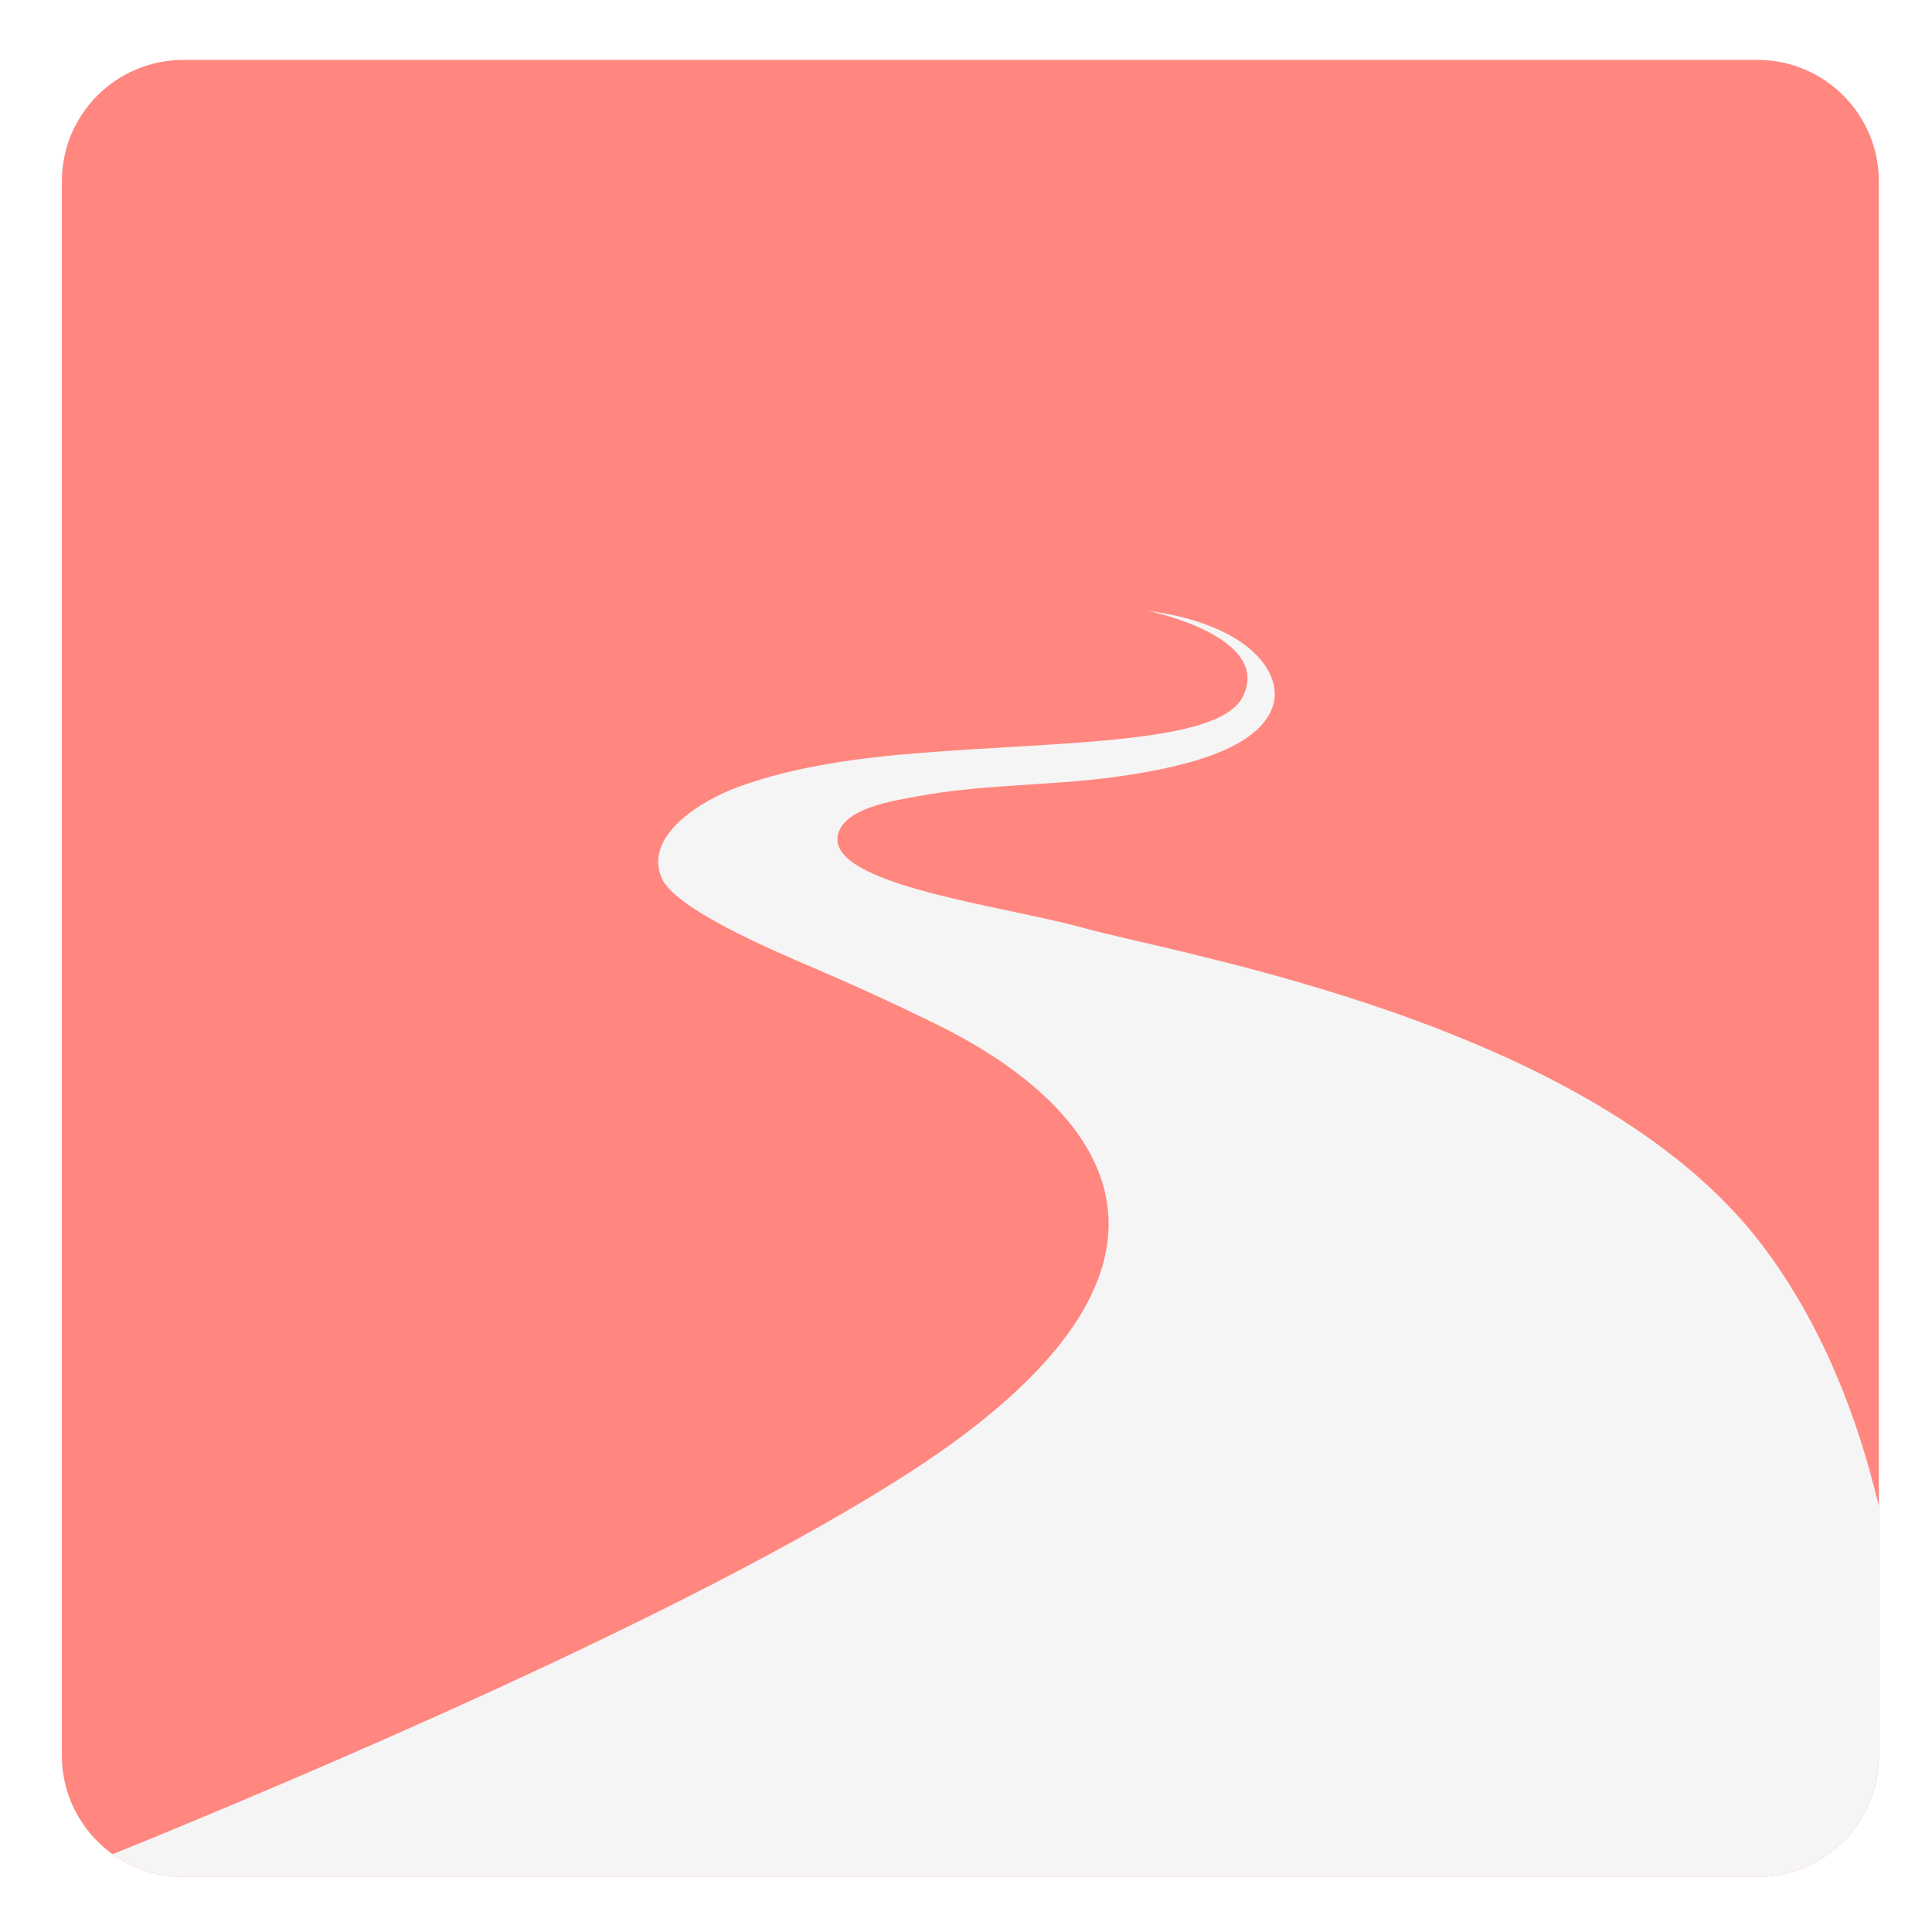
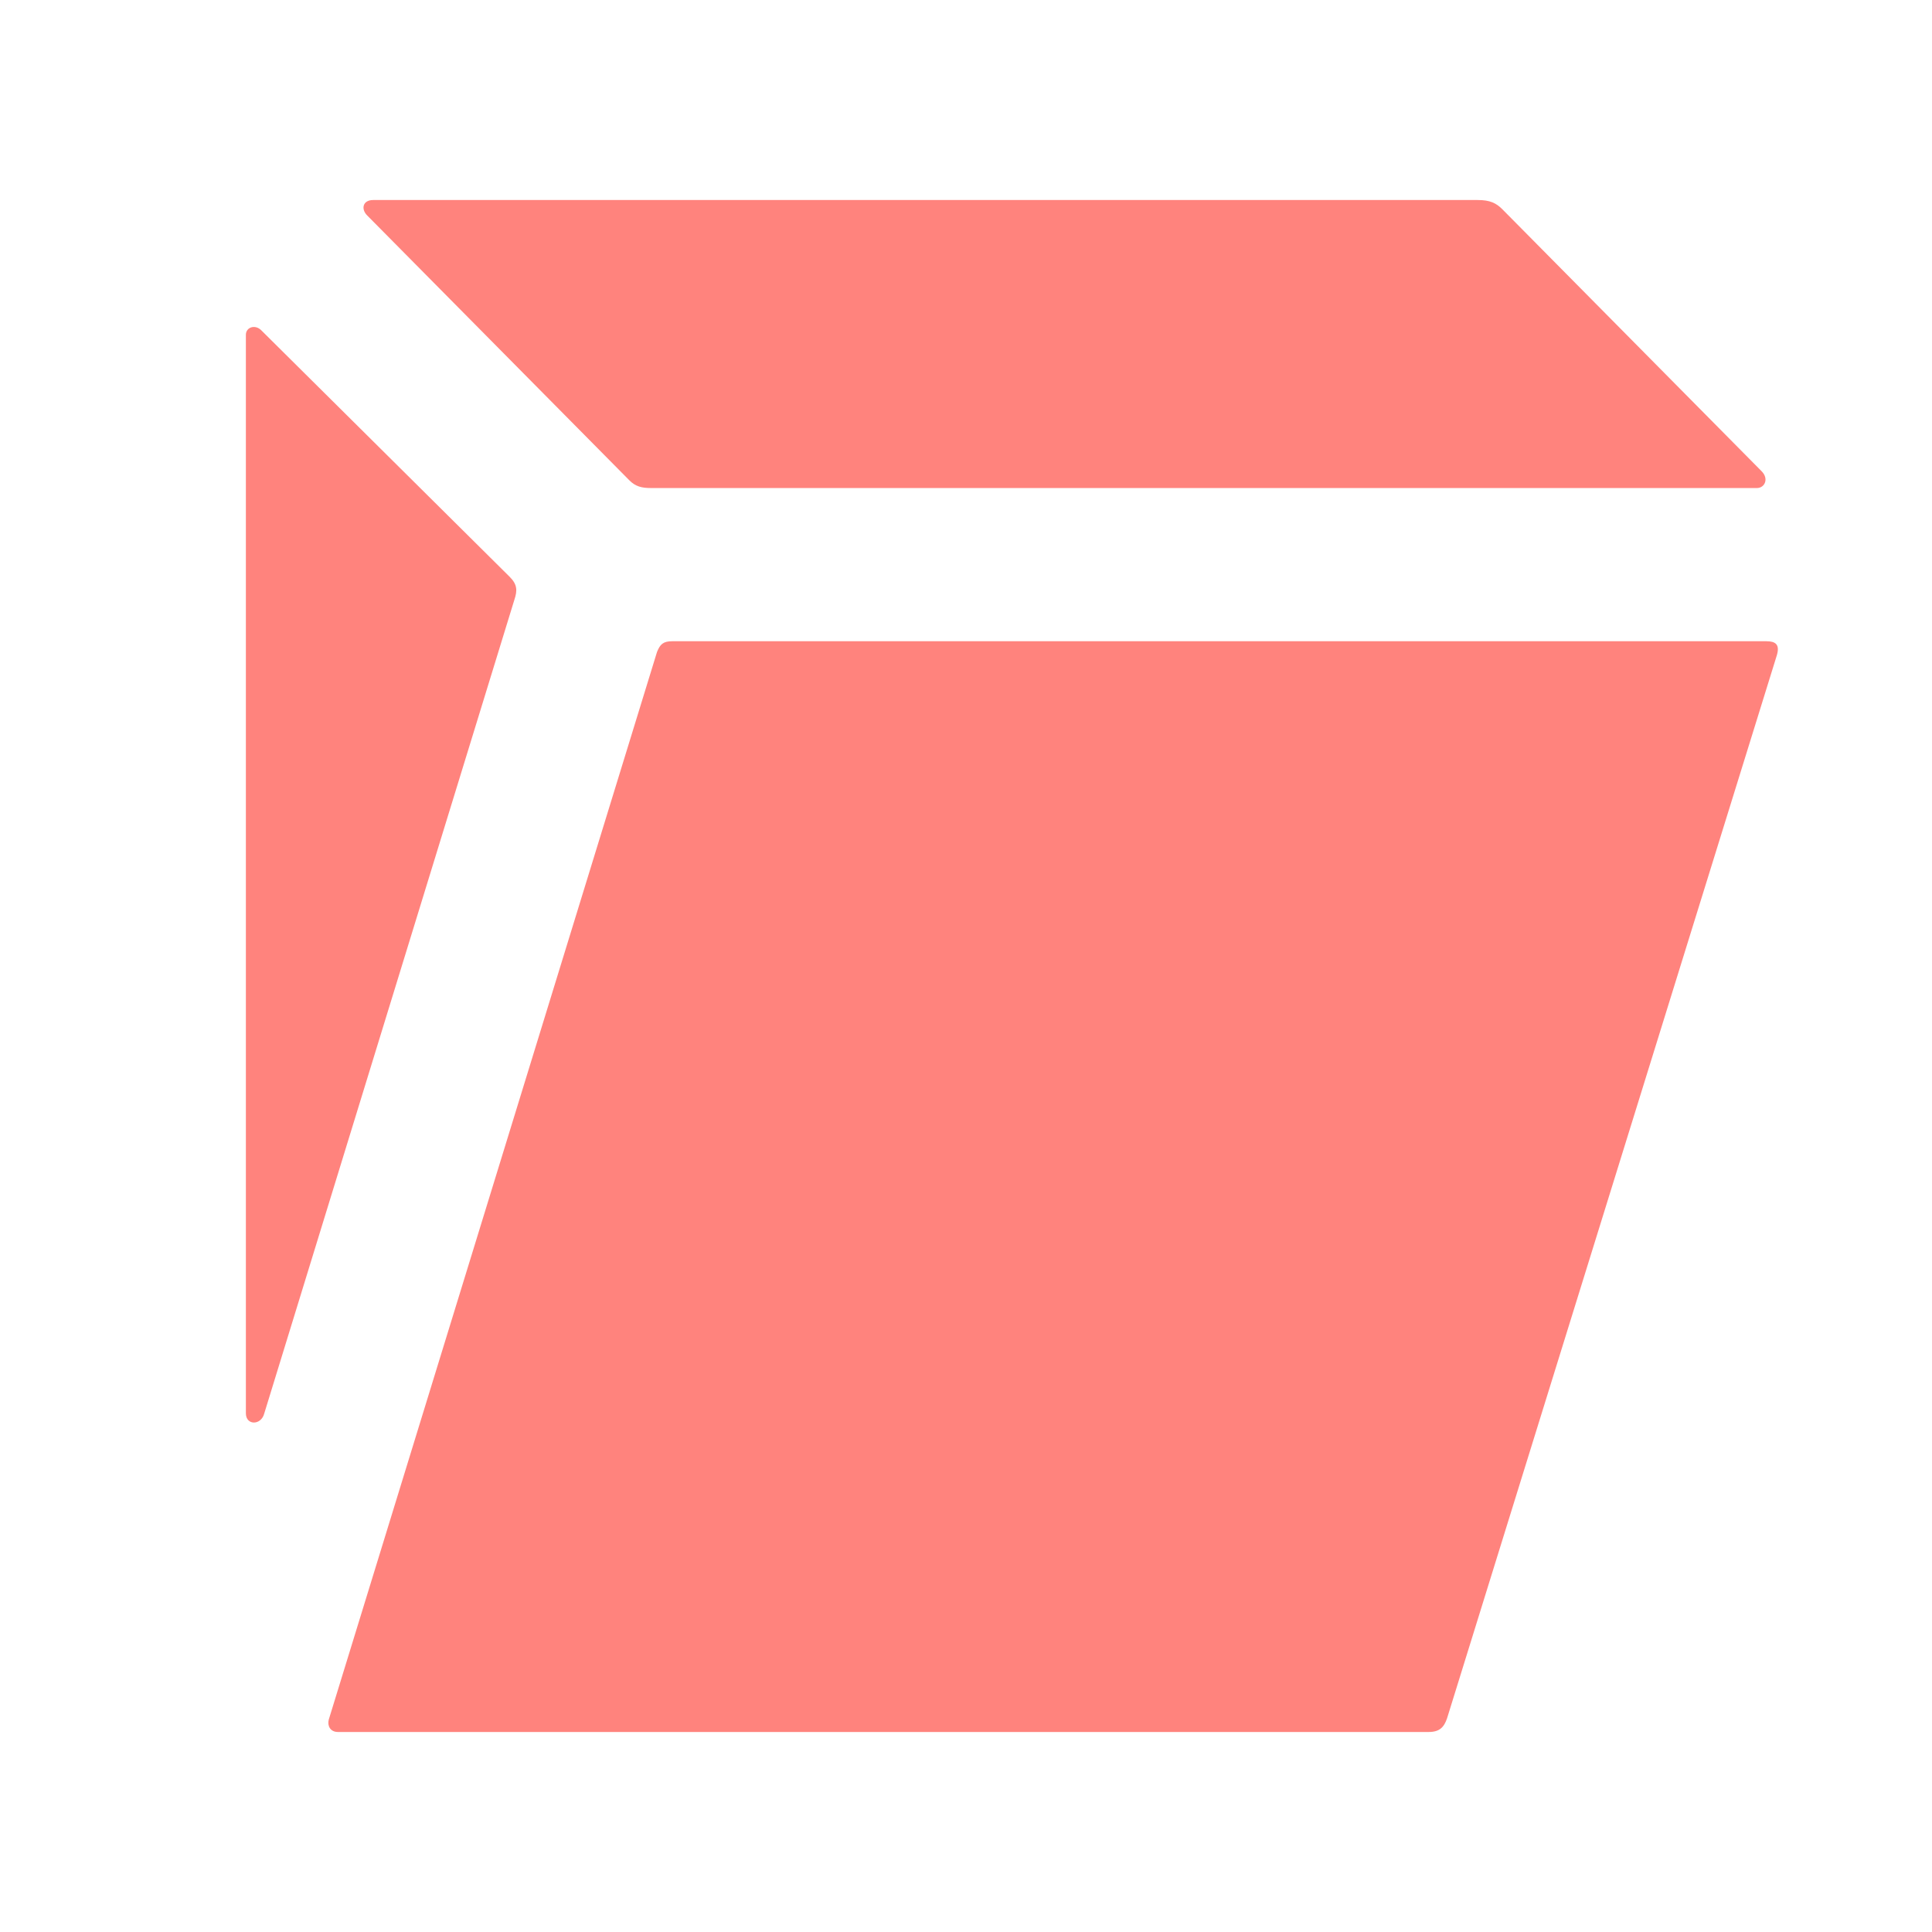
- <svg xmlns="http://www.w3.org/2000/svg" xml:space="preserve" width="192" height="192">
-   <path fill="#FF877F" d="M186.72 174.455c0 6.667-5.404 12.071-12.071 12.071H18.218c-6.667 0-12.072-5.404-12.072-12.071V18.025c0-6.668 5.405-12.072 12.072-12.072h156.43c6.667 0 12.071 5.404 12.071 12.072v156.43z" />
-   <path fill="#F5F5F5" d="M175.095 123.699c-16.763-22.098-58.065-28.861-67.521-31.51-7.583-2.125-25.135-4.206-24.327-9.099.468-2.832 5.771-3.544 7.898-3.946 6.393-1.208 12.958-1.041 19.398-1.896 8.796-1.168 14.645-3.292 15.938-7.026 1.074-3.102-1.971-8.125-12.49-9.543 0 0 12.625 2.557 9.481 8.62-2.383 4.597-17.587 4.399-31.728 5.504-6.101.477-12.5 1.276-18.295 3.371-3.819 1.381-9.492 4.887-7.692 9.085 1.285 2.997 10.646 7.026 15.089 8.926a255.326 255.326 0 0 1 12.169 5.582c17.51 8.603 28.734 24.288-2.586 44.536-21.558 13.936-61.269 30.677-79.235 37.967a12.003 12.003 0 0 0 7.023 2.258h156.43c6.667 0 12.071-5.404 12.071-12.071v-24.752c-2.116-8.975-5.696-18.191-11.623-26.006z" />
+ <svg xmlns="http://www.w3.org/2000/svg" version="1.1" viewBox="0 0 192 192">
+   <g transform="matrix(.76122 0 0 .76122 -2.5505 -45.777)">
+     <g fill="#850122">
+       <path d="m51.274 88.25 34.247 34.6c0.801 0.8 1.602 1 2.804 1h144.4c1.001 0 1.602-1.2 0.601-2.2l-33.846-34.2c-0.801-0.8-1.602-1.2-3.204-1.2h-144.2c-1.402 0-1.602 1.2-0.801 2z" style="fill:#ff837d" />
+       <path d="m46.267 284.65c-0.2 0.8 0.2 1.6 1.202 1.6h142.4c1.402 0 2.002-0.6 2.403-1.8l43.059-138.8c0.401-1.4-0.2-1.8-1.402-1.8h-142.8c-1.201 0-1.602 0.4-2.003 1.4z" style="fill:#ff837d" />
+       <path d="m35.452 244.65c0 1.6 2.003 1.6 2.403 0l32.645-106.2c0.401-1.2 0.401-2-0.601-3l-32.445-32.2c-0.801-0.8-2.003-0.4-2.003 0.6z" style="fill:#ff837d" />
+     </g>
+   </g>
</svg>
